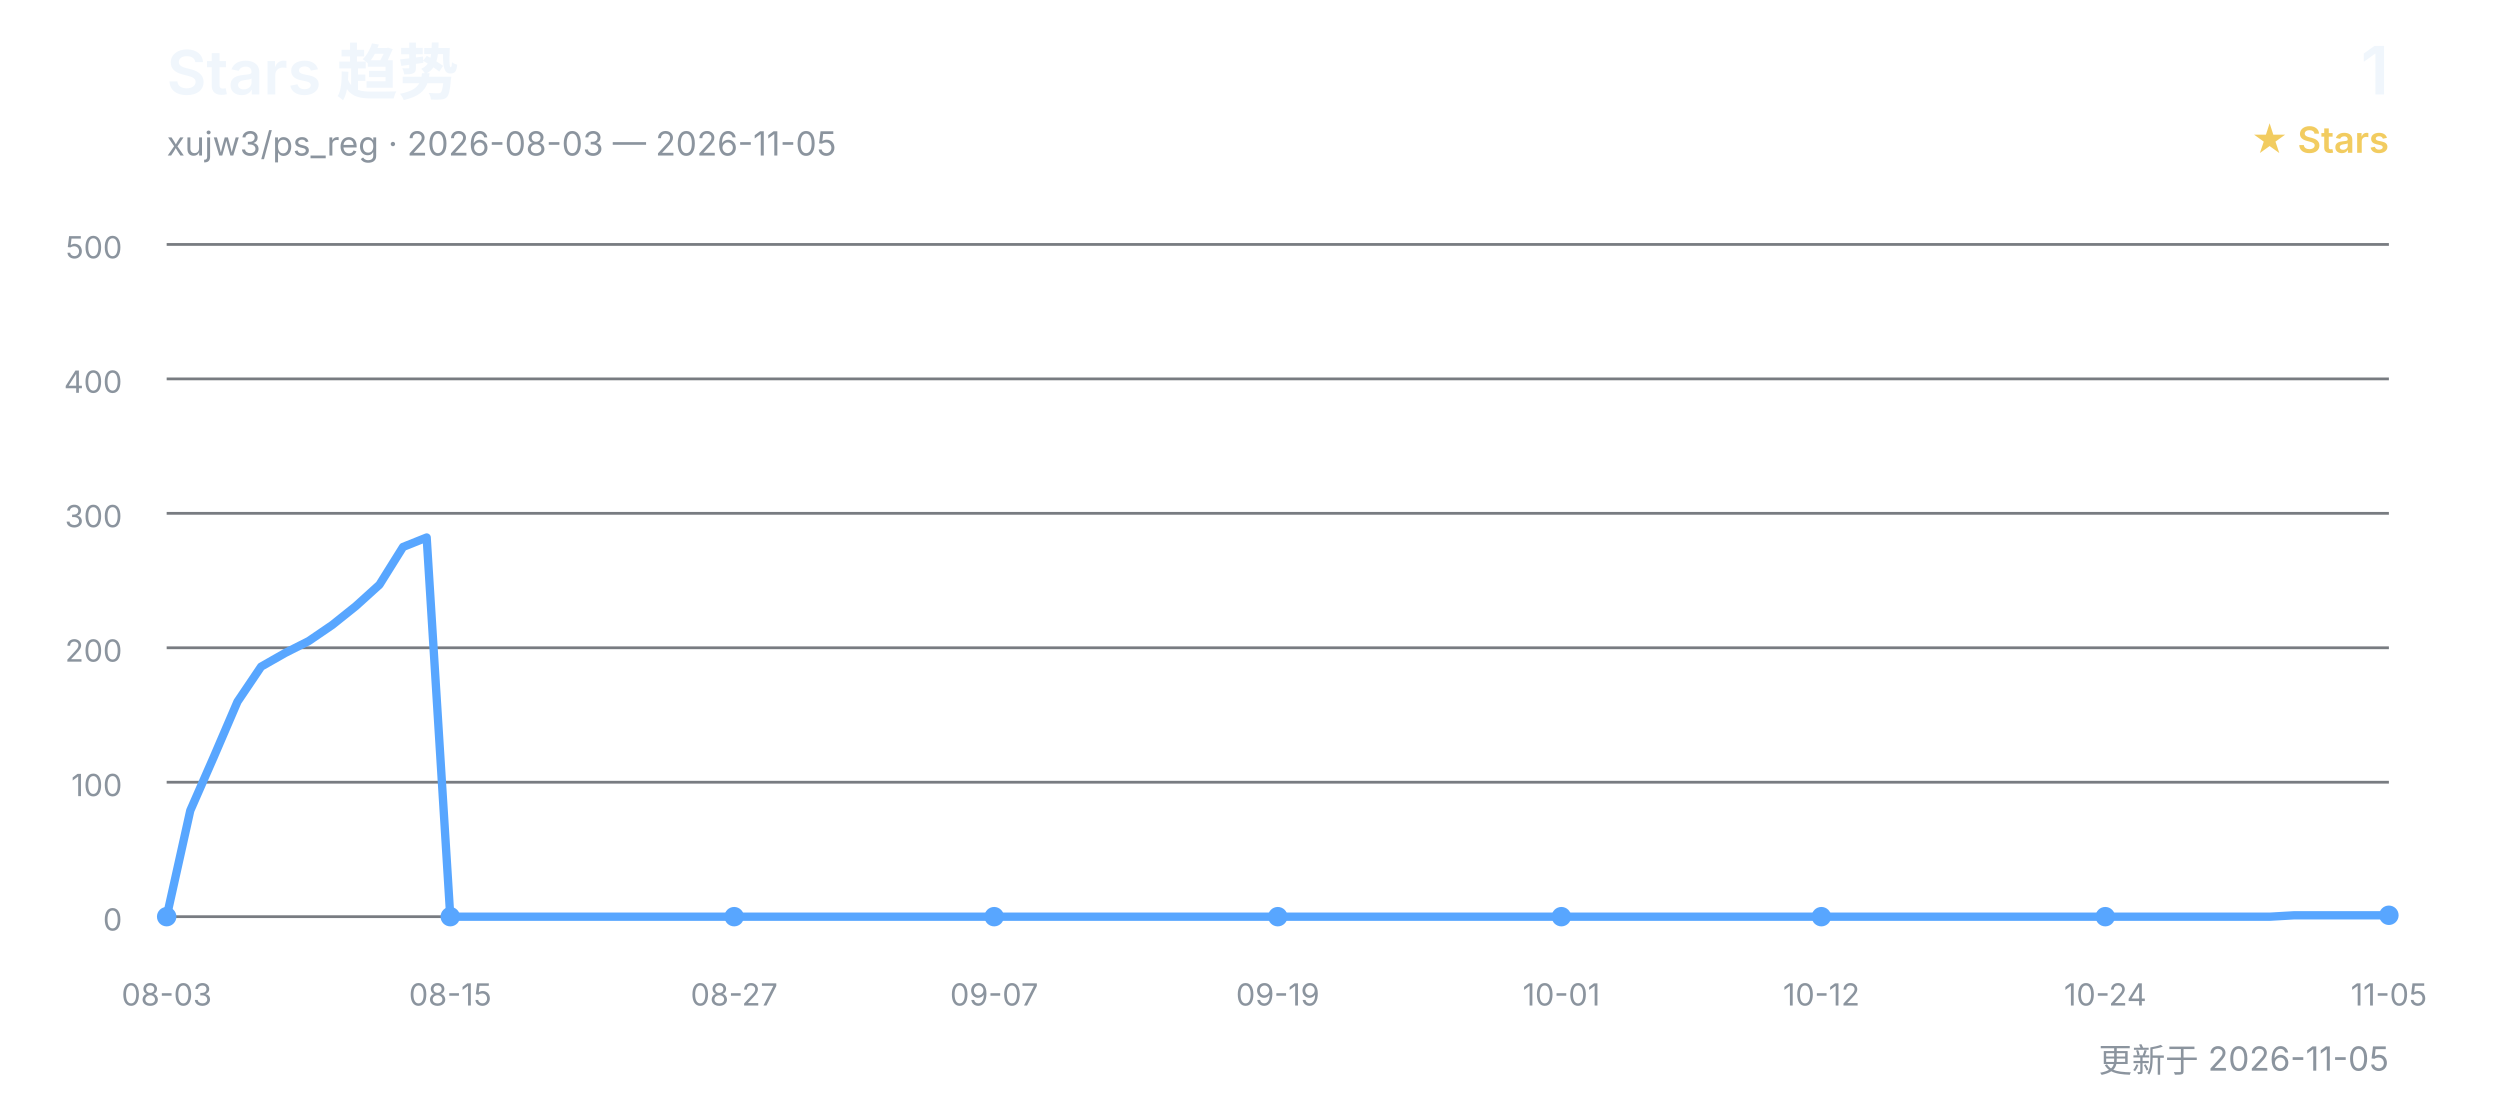
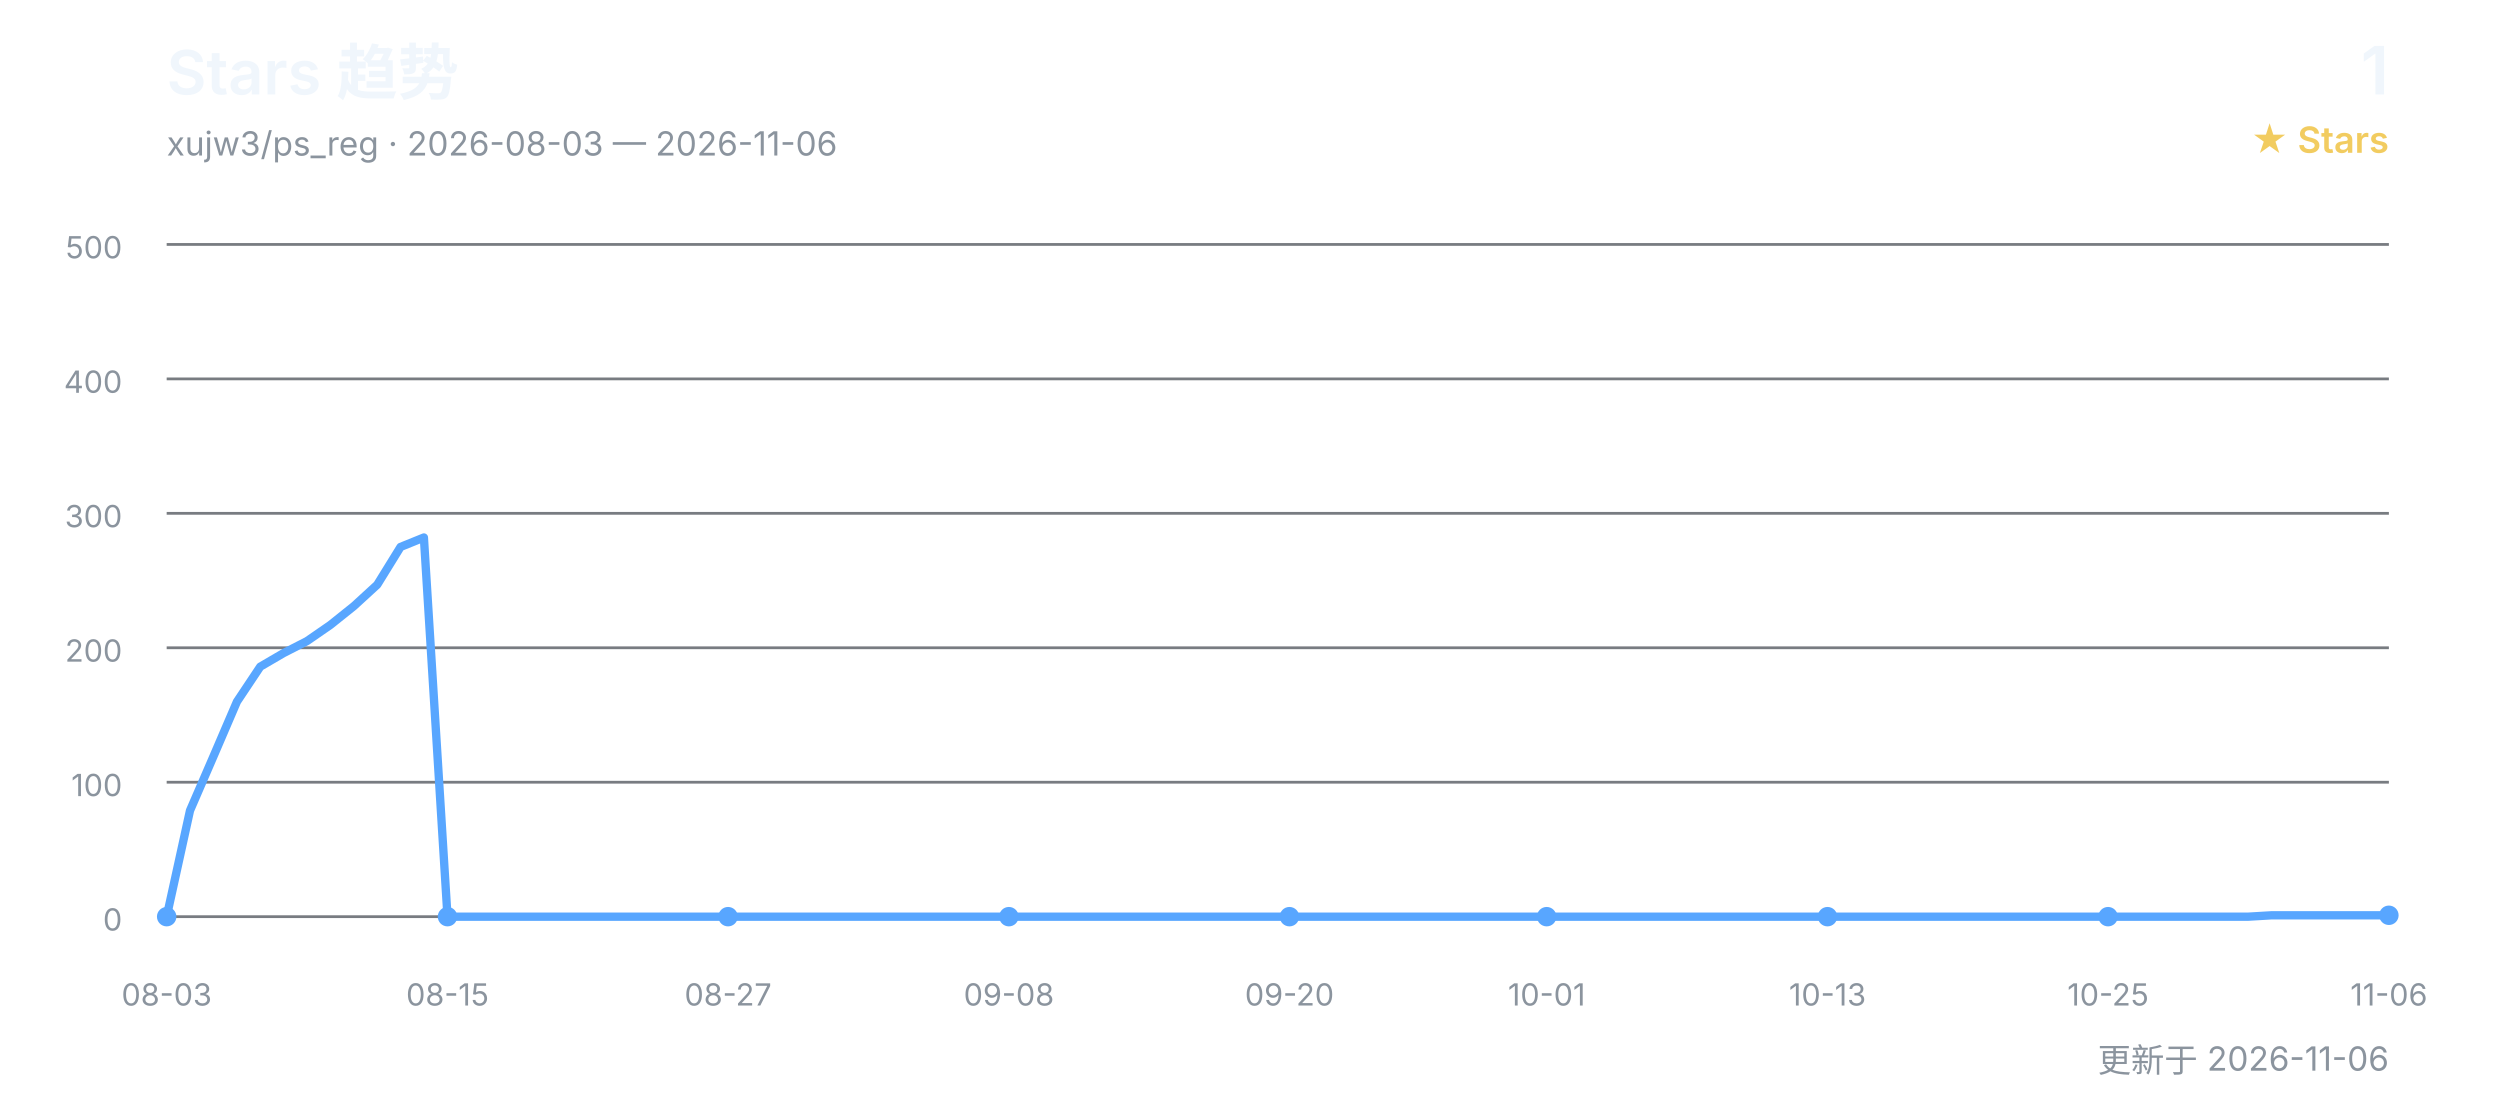
<svg xmlns="http://www.w3.org/2000/svg" width="900" height="400" viewBox="0 0 900 400" role="img" aria-labelledby="title desc">
  <defs>
    <style>
      text { font-family: Inter, "Segoe UI", Arial, "Noto Sans CJK SC", sans-serif; }
      .title { fill: #f0f6fc; font-size: 22px; font-weight: 600; }
      .subtitle { fill: #8b949e; font-size: 12px; }
      .count { fill: #f0f6fc; font-size: 24px; font-weight: 600; }
      .count-label { fill: #f2cc60; font-size: 13px; font-weight: 600; }
      .grid { stroke: #30363d; stroke-width: 1; opacity: 0.65; }
      .axis { fill: #8b949e; font-size: 11px; }
      .line { fill: none; stroke: #58a6ff; stroke-width: 3; stroke-linecap: round; stroke-linejoin: round; }
      .point { fill: #58a6ff; }
    </style>
  </defs>
  <text x="60" y="34" class="title">Stars 趋势</text>
-   <text x="60" y="56" class="subtitle">xujw3/ps_reg · 2026-08-03 — 2026-11-05</text>
+   <text x="60" y="56" class="subtitle">xujw3/ps_reg · 2026-08-03 — 2026-11-06</text>
  <text x="860" y="34" class="count" text-anchor="end">1</text>
  <text x="860" y="55" class="count-label" text-anchor="end">★ Stars</text>
  <line x1="60" y1="330.0" x2="860" y2="330.0" class="grid" />
  <text x="44" y="335.0" class="axis" text-anchor="end">0</text>
  <line x1="60" y1="281.6" x2="860" y2="281.6" class="grid" />
  <text x="44" y="286.6" class="axis" text-anchor="end">100</text>
  <line x1="60" y1="233.2" x2="860" y2="233.2" class="grid" />
  <text x="44" y="238.2" class="axis" text-anchor="end">200</text>
  <line x1="60" y1="184.8" x2="860" y2="184.8" class="grid" />
  <text x="44" y="189.8" class="axis" text-anchor="end">300</text>
  <line x1="60" y1="136.4" x2="860" y2="136.4" class="grid" />
  <text x="44" y="141.4" class="axis" text-anchor="end">400</text>
  <line x1="60" y1="88.0" x2="860" y2="88.0" class="grid" />
  <text x="44" y="93.0" class="axis" text-anchor="end">500</text>
-   <polyline points="60.0,330.0 68.5,291.8 77.0,272.4 85.5,252.6 94.0,240.0 102.6,235.1 111.1,230.8 119.6,225.0 128.1,218.2 136.6,210.5 145.1,196.9 153.6,193.5 162.1,330.0 170.6,330.0 179.1,330.0 187.7,330.0 196.2,330.0 204.7,330.0 213.2,330.0 221.7,330.0 230.2,330.0 238.7,330.0 247.2,330.0 255.7,330.0 264.3,330.0 272.8,330.0 281.3,330.0 289.8,330.0 298.3,330.0 306.8,330.0 315.3,330.0 323.8,330.0 332.3,330.0 340.9,330.0 349.4,330.0 357.9,330.0 366.4,330.0 374.9,330.0 383.4,330.0 391.9,330.0 400.4,330.0 408.9,330.0 417.4,330.0 426.0,330.0 434.5,330.0 443.0,330.0 451.5,330.0 460.0,330.0 468.5,330.0 477.0,330.0 485.5,330.0 494.0,330.0 502.6,330.0 511.1,330.0 519.6,330.0 528.1,330.0 536.6,330.0 545.1,330.0 553.6,330.0 562.1,330.0 570.6,330.0 579.1,330.0 587.7,330.0 596.2,330.0 604.7,330.0 613.2,330.0 621.7,330.0 630.2,330.0 638.7,330.0 647.2,330.0 655.7,330.0 664.3,330.0 672.8,330.0 681.3,330.0 689.8,330.0 698.3,330.0 706.8,330.0 715.3,330.0 723.8,330.0 732.3,330.0 740.9,330.0 749.4,330.0 757.9,330.0 766.4,330.0 774.9,330.0 783.4,330.0 791.9,330.0 800.4,330.0 808.9,330.0 817.4,330.0 826.0,329.5 834.5,329.5 843.0,329.5 851.5,329.5 860.0,329.5" class="line" />
+   <polyline points="60.0,330.0 68.4,291.8 76.8,272.4 85.3,252.6 93.7,240.0 102.1,235.1 110.5,230.8 118.9,225.0 127.4,218.2 135.8,210.5 144.2,196.9 152.6,193.5 161.1,330.0 169.5,330.0 177.9,330.0 186.3,330.0 194.7,330.0 203.2,330.0 211.6,330.0 220.0,330.0 228.4,330.0 236.8,330.0 245.3,330.0 253.7,330.0 262.1,330.0 270.5,330.0 278.9,330.0 287.4,330.0 295.8,330.0 304.2,330.0 312.6,330.0 321.1,330.0 329.5,330.0 337.9,330.0 346.3,330.0 354.7,330.0 363.2,330.0 371.6,330.0 380.0,330.0 388.4,330.0 396.8,330.0 405.3,330.0 413.7,330.0 422.1,330.0 430.5,330.0 438.9,330.0 447.4,330.0 455.8,330.0 464.2,330.0 472.6,330.0 481.1,330.0 489.5,330.0 497.9,330.0 506.3,330.0 514.7,330.0 523.2,330.0 531.6,330.0 540.0,330.0 548.4,330.0 556.8,330.0 565.3,330.0 573.7,330.0 582.1,330.0 590.5,330.0 598.9,330.0 607.4,330.0 615.8,330.0 624.2,330.0 632.6,330.0 641.1,330.0 649.5,330.0 657.9,330.0 666.3,330.0 674.7,330.0 683.2,330.0 691.6,330.0 700.0,330.0 708.4,330.0 716.8,330.0 725.3,330.0 733.7,330.0 742.1,330.0 750.5,330.0 758.9,330.0 767.4,330.0 775.8,330.0 784.2,330.0 792.6,330.0 801.1,330.0 809.5,330.0 817.9,329.5 826.3,329.5 834.7,329.5 843.2,329.5 851.6,329.5 860.0,329.5" class="line" />
  <text x="60.0" y="362" class="axis" text-anchor="middle">08-03</text>
  <circle cx="60.0" cy="330.0" r="3.5" class="point" />
-   <text x="162.1" y="362" class="axis" text-anchor="middle">08-15</text>
-   <circle cx="162.1" cy="330.0" r="3.5" class="point" />
-   <text x="264.3" y="362" class="axis" text-anchor="middle">08-27</text>
-   <circle cx="264.3" cy="330.0" r="3.5" class="point" />
-   <text x="357.9" y="362" class="axis" text-anchor="middle">09-07</text>
-   <circle cx="357.9" cy="330.0" r="3.5" class="point" />
-   <text x="460.0" y="362" class="axis" text-anchor="middle">09-19</text>
-   <circle cx="460.0" cy="330.0" r="3.5" class="point" />
-   <text x="562.1" y="362" class="axis" text-anchor="middle">10-01</text>
-   <circle cx="562.1" cy="330.0" r="3.5" class="point" />
-   <text x="655.7" y="362" class="axis" text-anchor="middle">10-12</text>
-   <circle cx="655.7" cy="330.0" r="3.5" class="point" />
-   <text x="757.9" y="362" class="axis" text-anchor="middle">10-24</text>
-   <circle cx="757.9" cy="330.0" r="3.5" class="point" />
-   <text x="860.0" y="362" class="axis" text-anchor="middle">11-05</text>
+   <text x="161.1" y="362" class="axis" text-anchor="middle">08-15</text>
+   <circle cx="161.1" cy="330.0" r="3.5" class="point" />
+   <text x="262.1" y="362" class="axis" text-anchor="middle">08-27</text>
+   <circle cx="262.1" cy="330.0" r="3.5" class="point" />
+   <text x="363.2" y="362" class="axis" text-anchor="middle">09-08</text>
+   <circle cx="363.2" cy="330.0" r="3.5" class="point" />
+   <text x="464.2" y="362" class="axis" text-anchor="middle">09-20</text>
+   <circle cx="464.2" cy="330.0" r="3.5" class="point" />
+   <text x="556.8" y="362" class="axis" text-anchor="middle">10-01</text>
+   <circle cx="556.8" cy="330.0" r="3.5" class="point" />
+   <text x="657.9" y="362" class="axis" text-anchor="middle">10-13</text>
+   <circle cx="657.9" cy="330.0" r="3.5" class="point" />
+   <text x="758.9" y="362" class="axis" text-anchor="middle">10-25</text>
+   <circle cx="758.9" cy="330.0" r="3.5" class="point" />
+   <text x="860.0" y="362" class="axis" text-anchor="middle">11-06</text>
  <circle cx="860.0" cy="329.5" r="3.5" class="point" />
-   <text x="860" y="386" class="subtitle" text-anchor="end">更新于 2026-11-05</text>
+   <text x="860" y="386" class="subtitle" text-anchor="end">更新于 2026-11-06</text>
</svg>
